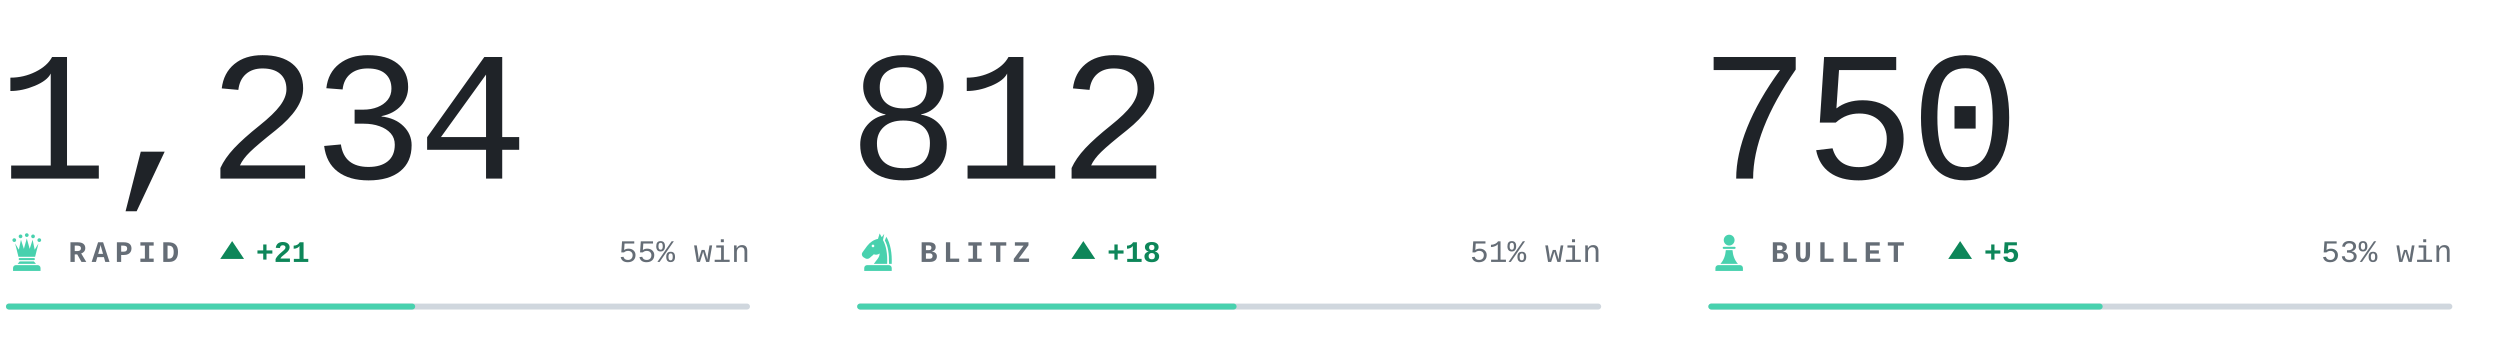
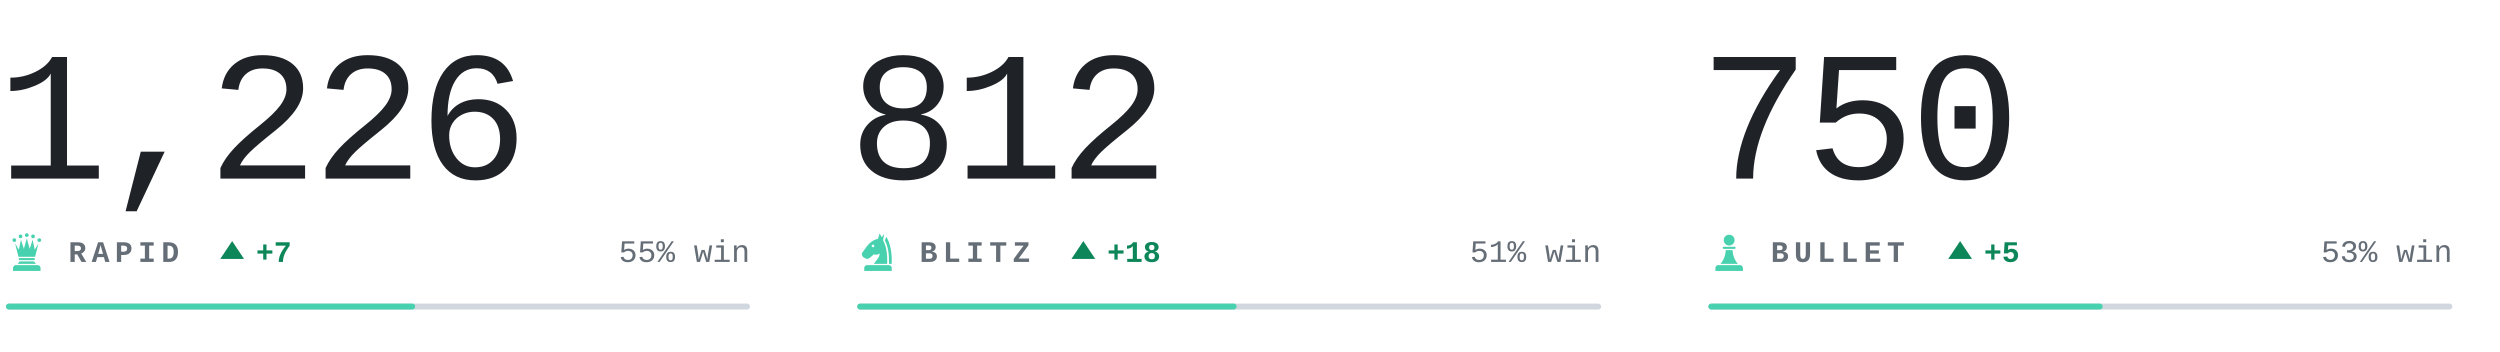
<svg xmlns="http://www.w3.org/2000/svg" viewBox="0 0 840 118" width="840" height="118" role="img" aria-label="Chess.com ratings of bappozl">
  <style>svg{font-family:ui-monospace,'SF Mono',Menlo,Consolas,'Liberation Mono',monospace}text{white-space:pre}.i{fill:#1f2328}.m{fill:#656d76}.r{fill:#d0d7de}.a{fill:#48d1ae}.w{fill:#0d8659}.l{fill:#c0332f}.n{font-family:ui-monospace,'SF Mono',Menlo,Consolas,'Liberation Mono',monospace;font-size:62px;font-weight:300;letter-spacing:-.03em}.k{font-size:10px;font-weight:600;letter-spacing:.18em}.c{font-size:10.5px;font-weight:500}.d{font-size:10px;font-weight:600}@media(prefers-color-scheme:dark){.i{fill:#e6edf3}.m{fill:#8b949e}.r{fill:#30363d}.w{fill:#1baf7a}.l{fill:#d03b3b}}</style>
-   <text class="n i" x="-1" y="60">1,234</text>
+   <text class="n i" x="-1" y="60">1,226</text>
  <g class="a" transform="translate(2.0,77.6) scale(0.14)">
    <circle cx="20" cy="22" r="4.5" />
    <circle cx="35" cy="13" r="4.5" />
    <circle cx="50" cy="10" r="4.5" />
    <circle cx="65" cy="13" r="4.5" />
    <circle cx="80" cy="22" r="4.5" />
    <path d="M30 62L22 30L31 45L36 21L43 43L50 18L57 43L64 21L69 45L78 30L70 62z" />
    <path d="M33 65h34a2.5 2.5 0 0 1 0 5H33a2.5 2.5 0 0 1 0-5z" />
    <path d="M33 73h34l5 6H28z" />
    <path d="M24 82h52a7 7 0 0 1 7 7v7H17v-7a7 7 0 0 1 7-7z" />
  </g>
  <text class="k m" x="23" y="88">RAPID</text>
  <path class="w" d="M78 81l4 6h-8z" />
-   <text class="d w" x="86" y="88">+21</text>
+   <text class="d w" x="86" y="88">+7</text>
  <text class="c m" x="252" y="88" text-anchor="end">55% win</text>
  <rect class="r" x="2" y="102" width="250" height="2" rx="1" />
  <rect class="a" x="2" y="102" width="137.5" height="2" rx="1" />
  <text class="n i" x="285" y="60">812</text>
  <g class="a" transform="translate(288.0,77.6) scale(0.14)">
    <path fill-rule="evenodd" d="M54 6L50 19C40 21 31 27 24 36L13 51C10 55 11 60 15 63L20 66C24 68 28 67 31 64L40 56C45 58 50 57 54 54C54 64 46 70 40 79H72C73 56 70 36 62 22L65 7L59 15zM41.2 36a3.2 3.2 0 1 0-6.4 0 3.2 3.2 0 1 0 6.4 0z" />
    <path d="M70 14C80 30 84 54 83 79H76.5C77 55 74 36 66.5 23z" />
    <path d="M24 82h52a7 7 0 0 1 7 7v7H17v-7a7 7 0 0 1 7-7z" />
  </g>
  <text class="k m" x="309" y="88">BLITZ</text>
  <path class="w" d="M364 81l4 6h-8z" />
  <text class="d w" x="372" y="88">+18</text>
  <text class="c m" x="538" y="88" text-anchor="end">51% win</text>
  <rect class="r" x="288" y="102" width="250" height="2" rx="1" />
  <rect class="a" x="288" y="102" width="127.5" height="2" rx="1" />
  <text class="n i" x="571" y="60">750</text>
  <g class="a" transform="translate(574.0,77.6) scale(0.14)">
    <circle cx="50" cy="22" r="13" />
    <path d="M37 38h26a2.5 2.5 0 0 1 0 5H37a2.5 2.5 0 0 1 0-5z" />
    <path d="M42 46h16c1 13 5 24 13 33H29c8-9 12-20 13-33z" />
    <path d="M24 82h52a7 7 0 0 1 7 7v7H17v-7a7 7 0 0 1 7-7z" />
  </g>
  <text class="k m" x="595" y="88">BULLET</text>
  <path class="w" d="M658.6 81l4 6h-8z" />
  <text class="d w" x="666.6" y="88">+5</text>
  <text class="c m" x="824" y="88" text-anchor="end">53% win</text>
  <rect class="r" x="574" y="102" width="250" height="2" rx="1" />
  <rect class="a" x="574" y="102" width="132.5" height="2" rx="1" />
</svg>
